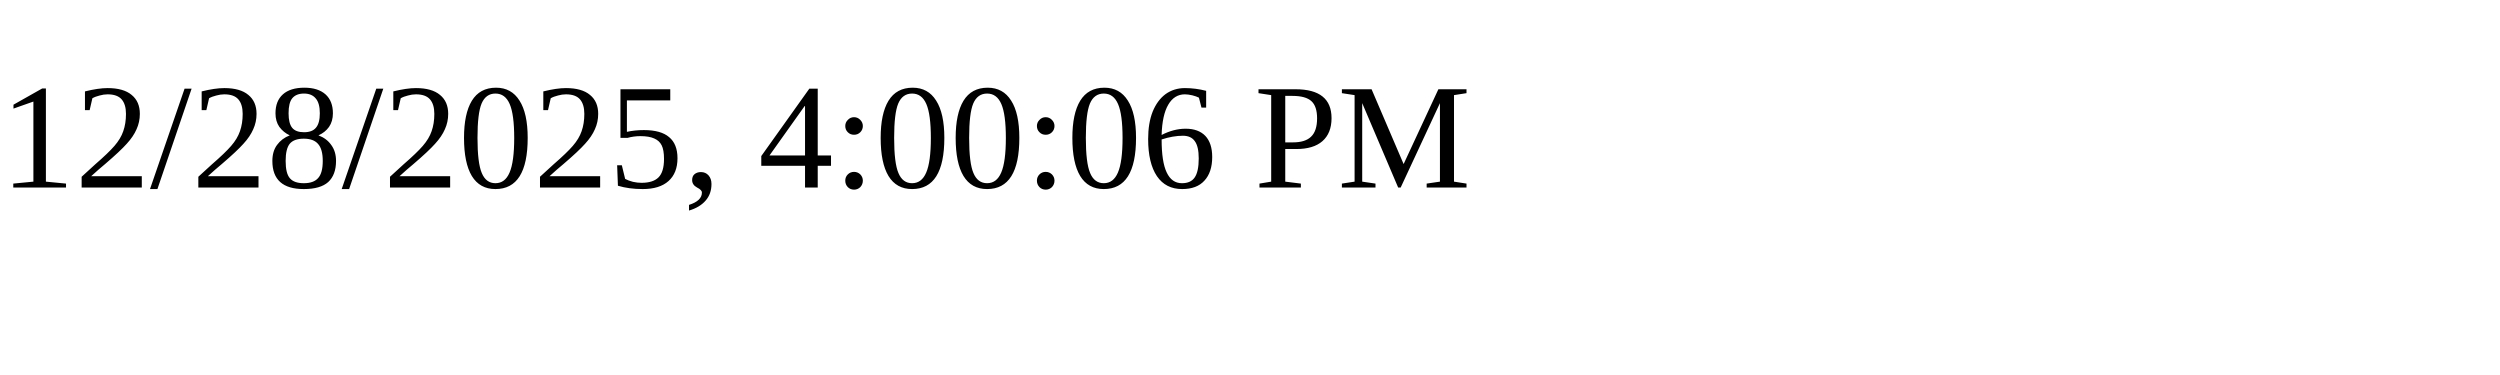
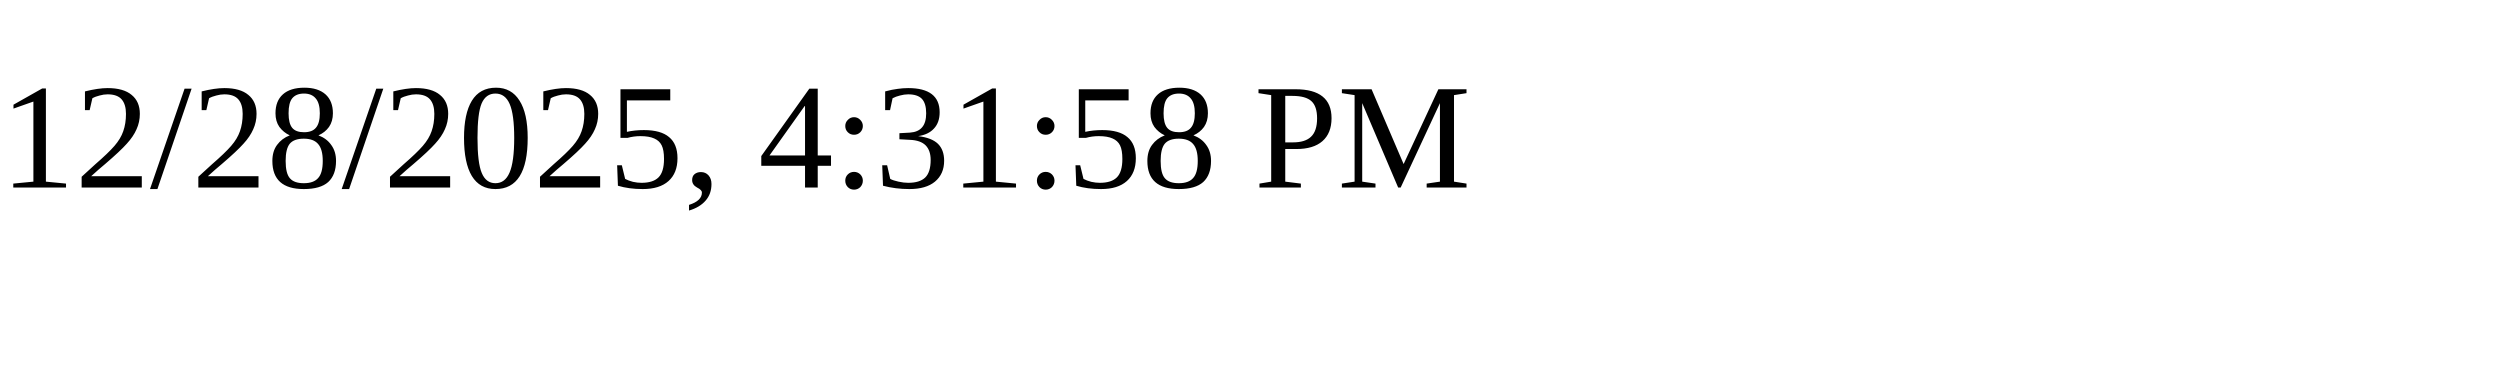
<svg xmlns="http://www.w3.org/2000/svg" height="30" width="200">
-   <text x="0" y="15">12/28/2025, 4:00:06 PM</text>
+   <text x="0" y="15">12/28/2025, 4:31:58 PM</text>
</svg>
